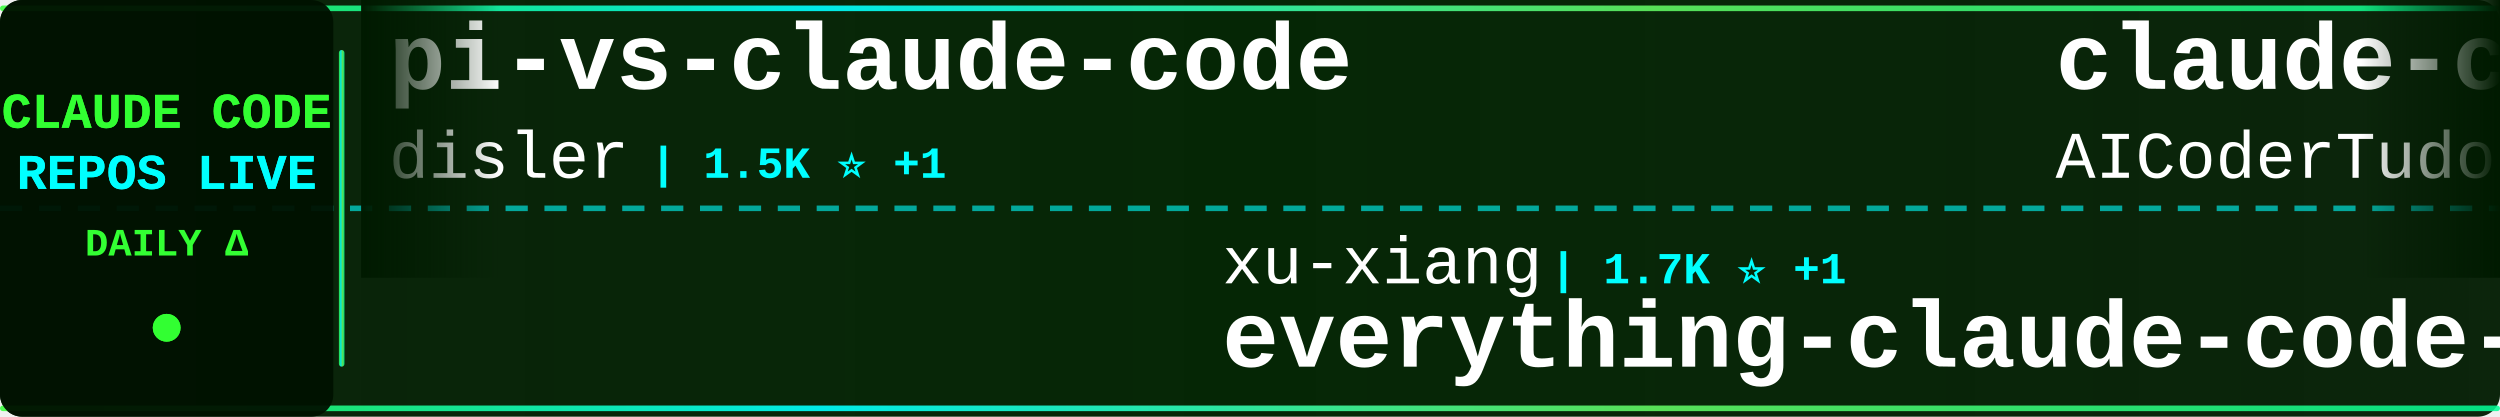
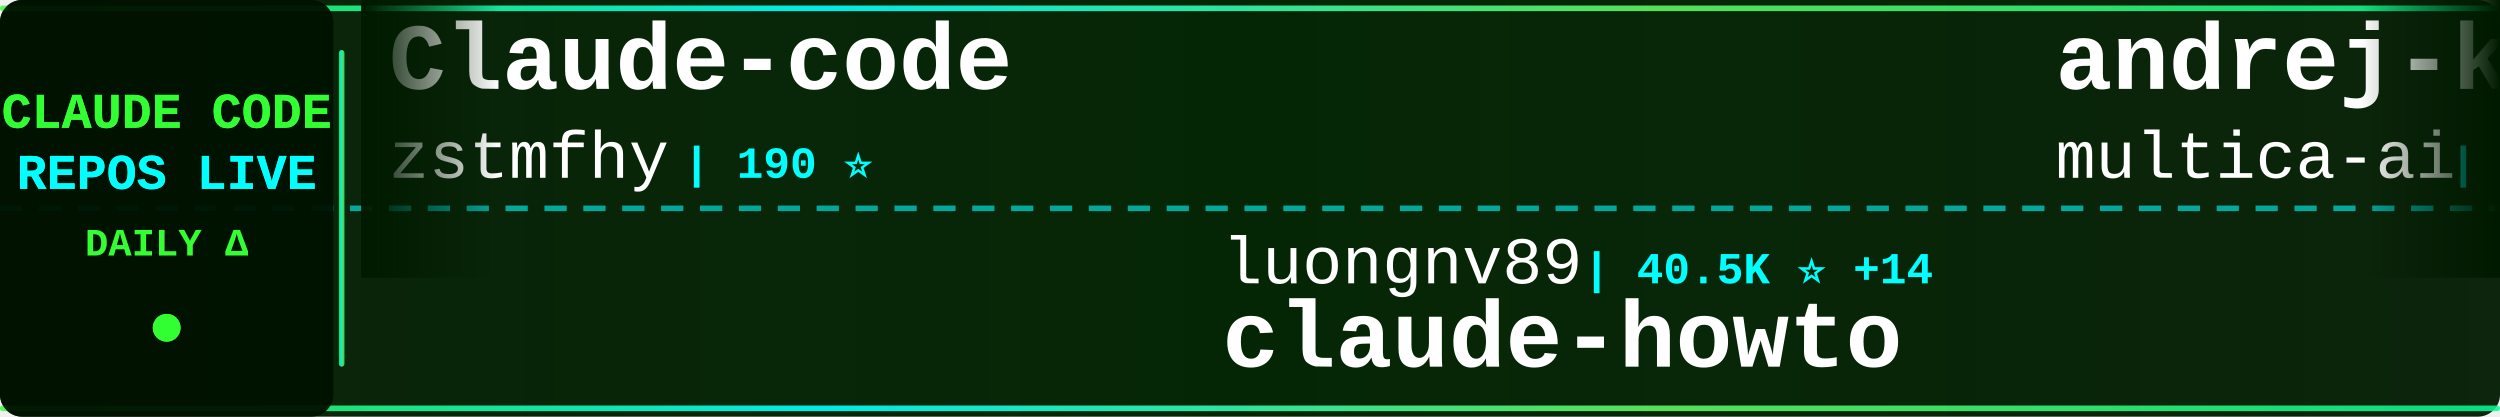
<svg xmlns="http://www.w3.org/2000/svg" width="900" height="150">
  <defs>
    <linearGradient id="tickerBg" x1="0%" y1="0%" x2="100%" y2="0%">
      <stop offset="0%" style="stop-color:#001a00;stop-opacity:0.95" />
      <stop offset="50%" style="stop-color:#002200;stop-opacity:0.98" />
      <stop offset="100%" style="stop-color:#001a00;stop-opacity:0.95" />
    </linearGradient>
    <linearGradient id="borderGrad" x1="0%" y1="0%" x2="100%" y2="0%">
      <stop offset="0%" style="stop-color:#33ff33;stop-opacity:0.85">
        <animate attributeName="stop-opacity" values="0.85;1;0.85" dur="2s" repeatCount="indefinite" />
      </stop>
      <stop offset="33%" style="stop-color:#00ffff;stop-opacity:0.9">
        <animate attributeName="stop-opacity" values="0.9;1;0.9" dur="2.2s" repeatCount="indefinite" />
      </stop>
      <stop offset="66%" style="stop-color:#66ff66;stop-opacity:0.85">
        <animate attributeName="stop-opacity" values="0.85;1;0.85" dur="1.8s" repeatCount="indefinite" />
      </stop>
      <stop offset="100%" style="stop-color:#00ff99;stop-opacity:0.85">
        <animate attributeName="stop-opacity" values="0.85;1;0.85" dur="2s" repeatCount="indefinite" />
      </stop>
    </linearGradient>
    <filter id="textGlow">
      <feGaussianBlur stdDeviation="0.1" result="coloredBlur" />
      <feMerge>
        <feMergeNode in="coloredBlur" />
        <feMergeNode in="SourceGraphic" />
      </feMerge>
    </filter>
    <filter id="metricGlow">
      <feGaussianBlur stdDeviation="0.2" result="coloredBlur" />
      <feMerge>
        <feMergeNode in="coloredBlur" />
        <feMergeNode in="SourceGraphic" />
      </feMerge>
    </filter>
    <linearGradient id="leftFade" x1="0%" y1="0%" x2="100%" y2="0%">
      <stop offset="0%" style="stop-color:#001a00;stop-opacity:1" />
      <stop offset="100%" style="stop-color:#001a00;stop-opacity:0" />
    </linearGradient>
    <linearGradient id="rightFade" x1="0%" y1="0%" x2="100%" y2="0%">
      <stop offset="0%" style="stop-color:#001a00;stop-opacity:0" />
      <stop offset="100%" style="stop-color:#001a00;stop-opacity:1" />
    </linearGradient>
  </defs>
  <rect width="900" height="150" fill="url(#tickerBg)" rx="8" />
  <rect x="0" y="2" width="900" height="2" fill="url(#borderGrad)" rx="1" />
  <rect x="0" y="146" width="900" height="2" fill="url(#borderGrad)" rx="1" />
  <line x1="0" y1="75" x2="900" y2="75" stroke="#00ffff" stroke-width="2" stroke-dasharray="8 6" opacity="0.6" />
  <rect x="0" y="0" width="120" height="150" fill="#001100" opacity="0.95" rx="8" />
  <text x="60" y="46" font-family="'Courier New', monospace" font-size="18" font-weight="bold" fill="#33ff33" text-anchor="middle" filter="url(#textGlow)">
    CLAUDE CODE
  </text>
  <text x="60" y="68" font-family="'Courier New', monospace" font-size="18" font-weight="bold" fill="#00ffff" text-anchor="middle" filter="url(#textGlow)">
    REPOS LIVE
  </text>
  <text x="60" y="92" font-family="'Courier New', monospace" font-size="14" font-weight="bold" fill="#33ff33" text-anchor="middle">
    DAILY Δ
  </text>
  <circle cx="60" cy="118" r="5" fill="#33ff33" filter="url(#metricGlow)">
    <animate attributeName="r" values="4;6;4" dur="1.5s" repeatCount="indefinite" />
    <animate attributeName="opacity" values="0.6;1;0.6" dur="1.5s" repeatCount="indefinite" />
  </circle>
  <rect x="122" y="18" width="2" height="114" fill="url(#borderGrad)" rx="1" />
  <clipPath id="tickerClip">
    <rect x="130" y="0" width="770" height="150" />
  </clipPath>
  <g clip-path="url(#tickerClip)">
    <g id="tickerItems">
      <animateTransform attributeName="transform" attributeType="XML" type="translate" from="0 0" to="-3000 0" dur="54s" repeatCount="indefinite" />
      <g transform="translate(0, 0)">
-         <text x="140" y="32" font-family="'Courier New', monospace" font-size="34" font-weight="bold" fill="#ffffff">pi-vs-claude-code</text>
-         <text x="140" y="64" font-family="'Courier New', monospace" font-size="24" font-weight="normal" fill="#ffffff" opacity="1.0">disler</text>
-         <text x="234" y="64" font-family="'Courier New', monospace" font-size="16" font-weight="bold" fill="#00ffff"> | 1.5K ⭐ +1</text>
+         <text x="140" y="32" font-family="'Courier New', monospace" font-size="34" font-weight="bold" fill="#ffffff">Claude-code</text>
+         <text x="140" y="64" font-family="'Courier New', monospace" font-size="24" font-weight="normal" fill="#ffffff" opacity="1.0">zstmfhy</text>
+         <text x="246" y="64" font-family="'Courier New', monospace" font-size="16" font-weight="bold" fill="#00ffff"> | 190 ⭐</text>
      </g>
      <g transform="translate(300, 0)">
-         <text x="140" y="102" font-family="'Courier New', monospace" font-size="24" font-weight="normal" fill="#ffffff" opacity="1.0">xu-xiang</text>
-         <text x="258" y="102" font-family="'Courier New', monospace" font-size="16" font-weight="bold" fill="#00ffff"> | 1.7K ⭐ +1</text>
-         <text x="140" y="132" font-family="'Courier New', monospace" font-size="34" font-weight="bold" fill="#ffffff">everything-claude-code-z...</text>
+         <text x="140" y="102" font-family="'Courier New', monospace" font-size="24" font-weight="normal" fill="#ffffff" opacity="1.0">luongnv89</text>
+         <text x="270" y="102" font-family="'Courier New', monospace" font-size="16" font-weight="bold" fill="#00ffff"> | 40.5K ⭐ +14</text>
+         <text x="140" y="132" font-family="'Courier New', monospace" font-size="34" font-weight="bold" fill="#ffffff">claude-howto</text>
      </g>
      <g transform="translate(600, 0)">
-         <text x="140" y="32" font-family="'Courier New', monospace" font-size="34" font-weight="bold" fill="#ffffff">claude-code-tudou</text>
-         <text x="140" y="64" font-family="'Courier New', monospace" font-size="24" font-weight="normal" fill="#ffffff" opacity="1.0">AICoderTudou</text>
-         <text x="306" y="64" font-family="'Courier New', monospace" font-size="16" font-weight="bold" fill="#00ffff"> | 497 ⭐</text>
+         <text x="140" y="32" font-family="'Courier New', monospace" font-size="34" font-weight="bold" fill="#ffffff">andrej-karpathy-skills</text>
+         <text x="140" y="64" font-family="'Courier New', monospace" font-size="24" font-weight="normal" fill="#ffffff" opacity="1.0">multica-ai</text>
+         <text x="282" y="64" font-family="'Courier New', monospace" font-size="16" font-weight="bold" fill="#00ffff"> | 196.1K ⭐ +78</text>
      </g>
      <g transform="translate(900, 0)">
-         <text x="140" y="102" font-family="'Courier New', monospace" font-size="24" font-weight="normal" fill="#ffffff" opacity="1.0">jeremylongshore</text>
-         <text x="342" y="102" font-family="'Courier New', monospace" font-size="16" font-weight="bold" fill="#00ffff"> | 2.6K ⭐ +2</text>
-         <text x="140" y="132" font-family="'Courier New', monospace" font-size="34" font-weight="bold" fill="#ffffff">claude-code-plugins-plus...</text>
+         <text x="140" y="102" font-family="'Courier New', monospace" font-size="24" font-weight="normal" fill="#ffffff" opacity="1.0">Onewon</text>
+         <text x="234" y="102" font-family="'Courier New', monospace" font-size="16" font-weight="bold" fill="#00ffff"> | 180 ⭐</text>
+         <text x="140" y="132" font-family="'Courier New', monospace" font-size="34" font-weight="bold" fill="#ffffff">claude-code</text>
      </g>
      <g transform="translate(1200, 0)">
-         <text x="140" y="32" font-family="'Courier New', monospace" font-size="34" font-weight="bold" fill="#ffffff">claude-code-router</text>
-         <text x="140" y="64" font-family="'Courier New', monospace" font-size="24" font-weight="normal" fill="#ffffff" opacity="1.0">musistudio</text>
-         <text x="282" y="64" font-family="'Courier New', monospace" font-size="16" font-weight="bold" fill="#00ffff"> | 36.2K ⭐ +9</text>
+         <text x="140" y="32" font-family="'Courier New', monospace" font-size="34" font-weight="bold" fill="#ffffff">claude-code-prompts</text>
+         <text x="140" y="64" font-family="'Courier New', monospace" font-size="24" font-weight="normal" fill="#ffffff" opacity="1.0">repowise-dev</text>
+         <text x="306" y="64" font-family="'Courier New', monospace" font-size="16" font-weight="bold" fill="#00ffff"> | 1.2K ⭐ +2</text>
      </g>
      <g transform="translate(1500, 0)">
-         <text x="140" y="102" font-family="'Courier New', monospace" font-size="24" font-weight="normal" fill="#ffffff" opacity="1.0">VILA-Lab</text>
-         <text x="258" y="102" font-family="'Courier New', monospace" font-size="16" font-weight="bold" fill="#00ffff"> | 2.0K ⭐</text>
-         <text x="140" y="132" font-family="'Courier New', monospace" font-size="34" font-weight="bold" fill="#ffffff">Dive-into-Claude-Code</text>
+         <text x="140" y="102" font-family="'Courier New', monospace" font-size="24" font-weight="normal" fill="#ffffff" opacity="1.0">fuergaosi233</text>
+         <text x="306" y="102" font-family="'Courier New', monospace" font-size="16" font-weight="bold" fill="#00ffff"> | 2.8K ⭐</text>
+         <text x="140" y="132" font-family="'Courier New', monospace" font-size="34" font-weight="bold" fill="#ffffff">claude-code-proxy</text>
      </g>
      <g transform="translate(1800, 0)">
-         <text x="140" y="32" font-family="'Courier New', monospace" font-size="34" font-weight="bold" fill="#ffffff">oh-my-claudecode</text>
-         <text x="140" y="64" font-family="'Courier New', monospace" font-size="24" font-weight="normal" fill="#ffffff" opacity="1.0">Yeachan-Heo</text>
-         <text x="294" y="64" font-family="'Courier New', monospace" font-size="16" font-weight="bold" fill="#00ffff"> | 38.0K ⭐ +5</text>
+         <text x="140" y="32" font-family="'Courier New', monospace" font-size="34" font-weight="bold" fill="#ffffff">claude-code-cheat-sheet</text>
+         <text x="140" y="64" font-family="'Courier New', monospace" font-size="24" font-weight="normal" fill="#ffffff" opacity="1.0">Njengah</text>
+         <text x="246" y="64" font-family="'Courier New', monospace" font-size="16" font-weight="bold" fill="#00ffff"> | 1.9K ⭐</text>
      </g>
      <g transform="translate(2100, 0)">
-         <text x="140" y="102" font-family="'Courier New', monospace" font-size="24" font-weight="normal" fill="#ffffff" opacity="1.0">anthropics</text>
-         <text x="282" y="102" font-family="'Courier New', monospace" font-size="16" font-weight="bold" fill="#00ffff"> | 139.0K ⭐ +21</text>
+         <text x="140" y="102" font-family="'Courier New', monospace" font-size="24" font-weight="normal" fill="#ffffff" opacity="1.0">xorespesp</text>
+         <text x="270" y="102" font-family="'Courier New', monospace" font-size="16" font-weight="bold" fill="#00ffff"> | 231 ⭐</text>
        <text x="140" y="132" font-family="'Courier New', monospace" font-size="34" font-weight="bold" fill="#ffffff">claude-code</text>
      </g>
      <g transform="translate(2400, 0)">
-         <text x="140" y="32" font-family="'Courier New', monospace" font-size="34" font-weight="bold" fill="#ffffff">Open-ClaudeCode</text>
-         <text x="140" y="64" font-family="'Courier New', monospace" font-size="24" font-weight="normal" fill="#ffffff" opacity="1.0">LING71671</text>
-         <text x="270" y="64" font-family="'Courier New', monospace" font-size="16" font-weight="bold" fill="#00ffff"> | 926 ⭐</text>
+         <text x="140" y="32" font-family="'Courier New', monospace" font-size="34" font-weight="bold" fill="#ffffff">everything-claude-code-z...</text>
+         <text x="140" y="64" font-family="'Courier New', monospace" font-size="24" font-weight="normal" fill="#ffffff" opacity="1.0">xu-xiang</text>
+         <text x="258" y="64" font-family="'Courier New', monospace" font-size="16" font-weight="bold" fill="#00ffff"> | 1.7K ⭐ +6</text>
      </g>
      <g transform="translate(2700, 0)">
-         <text x="140" y="102" font-family="'Courier New', monospace" font-size="24" font-weight="normal" fill="#ffffff" opacity="1.0">fuergaosi233</text>
-         <text x="306" y="102" font-family="'Courier New', monospace" font-size="16" font-weight="bold" fill="#00ffff"> | 2.8K ⭐ +1</text>
-         <text x="140" y="132" font-family="'Courier New', monospace" font-size="34" font-weight="bold" fill="#ffffff">claude-code-proxy</text>
+         <text x="140" y="102" font-family="'Courier New', monospace" font-size="24" font-weight="normal" fill="#ffffff" opacity="1.0">yasasbanukaofficial</text>
+         <text x="390" y="102" font-family="'Courier New', monospace" font-size="16" font-weight="bold" fill="#00ffff"> | 3.9K ⭐ +3</text>
+         <text x="140" y="132" font-family="'Courier New', monospace" font-size="34" font-weight="bold" fill="#ffffff">claude-code</text>
      </g>
      <g transform="translate(3000, 0)">
-         <text x="140" y="32" font-family="'Courier New', monospace" font-size="34" font-weight="bold" fill="#ffffff">pi-vs-claude-code</text>
-         <text x="140" y="64" font-family="'Courier New', monospace" font-size="24" font-weight="normal" fill="#ffffff" opacity="1.0">disler</text>
-         <text x="234" y="64" font-family="'Courier New', monospace" font-size="16" font-weight="bold" fill="#00ffff"> | 1.5K ⭐ +1</text>
+         <text x="140" y="32" font-family="'Courier New', monospace" font-size="34" font-weight="bold" fill="#ffffff">Claude-code</text>
+         <text x="140" y="64" font-family="'Courier New', monospace" font-size="24" font-weight="normal" fill="#ffffff" opacity="1.0">zstmfhy</text>
+         <text x="246" y="64" font-family="'Courier New', monospace" font-size="16" font-weight="bold" fill="#00ffff"> | 190 ⭐</text>
      </g>
      <g transform="translate(3300, 0)">
-         <text x="140" y="102" font-family="'Courier New', monospace" font-size="24" font-weight="normal" fill="#ffffff" opacity="1.0">xu-xiang</text>
-         <text x="258" y="102" font-family="'Courier New', monospace" font-size="16" font-weight="bold" fill="#00ffff"> | 1.7K ⭐ +1</text>
-         <text x="140" y="132" font-family="'Courier New', monospace" font-size="34" font-weight="bold" fill="#ffffff">everything-claude-code-z...</text>
+         <text x="140" y="102" font-family="'Courier New', monospace" font-size="24" font-weight="normal" fill="#ffffff" opacity="1.0">luongnv89</text>
+         <text x="270" y="102" font-family="'Courier New', monospace" font-size="16" font-weight="bold" fill="#00ffff"> | 40.5K ⭐ +14</text>
+         <text x="140" y="132" font-family="'Courier New', monospace" font-size="34" font-weight="bold" fill="#ffffff">claude-howto</text>
      </g>
      <g transform="translate(3600, 0)">
-         <text x="140" y="32" font-family="'Courier New', monospace" font-size="34" font-weight="bold" fill="#ffffff">claude-code-tudou</text>
-         <text x="140" y="64" font-family="'Courier New', monospace" font-size="24" font-weight="normal" fill="#ffffff" opacity="1.0">AICoderTudou</text>
-         <text x="306" y="64" font-family="'Courier New', monospace" font-size="16" font-weight="bold" fill="#00ffff"> | 497 ⭐</text>
+         <text x="140" y="32" font-family="'Courier New', monospace" font-size="34" font-weight="bold" fill="#ffffff">andrej-karpathy-skills</text>
+         <text x="140" y="64" font-family="'Courier New', monospace" font-size="24" font-weight="normal" fill="#ffffff" opacity="1.0">multica-ai</text>
+         <text x="282" y="64" font-family="'Courier New', monospace" font-size="16" font-weight="bold" fill="#00ffff"> | 196.1K ⭐ +78</text>
      </g>
      <g transform="translate(3900, 0)">
-         <text x="140" y="102" font-family="'Courier New', monospace" font-size="24" font-weight="normal" fill="#ffffff" opacity="1.0">jeremylongshore</text>
-         <text x="342" y="102" font-family="'Courier New', monospace" font-size="16" font-weight="bold" fill="#00ffff"> | 2.6K ⭐ +2</text>
-         <text x="140" y="132" font-family="'Courier New', monospace" font-size="34" font-weight="bold" fill="#ffffff">claude-code-plugins-plus...</text>
+         <text x="140" y="102" font-family="'Courier New', monospace" font-size="24" font-weight="normal" fill="#ffffff" opacity="1.0">Onewon</text>
+         <text x="234" y="102" font-family="'Courier New', monospace" font-size="16" font-weight="bold" fill="#00ffff"> | 180 ⭐</text>
+         <text x="140" y="132" font-family="'Courier New', monospace" font-size="34" font-weight="bold" fill="#ffffff">claude-code</text>
      </g>
    </g>
  </g>
  <rect x="130" y="0" width="50" height="100" fill="url(#leftFade)" />
  <rect x="850" y="0" width="50" height="100" fill="url(#rightFade)" />
</svg>
